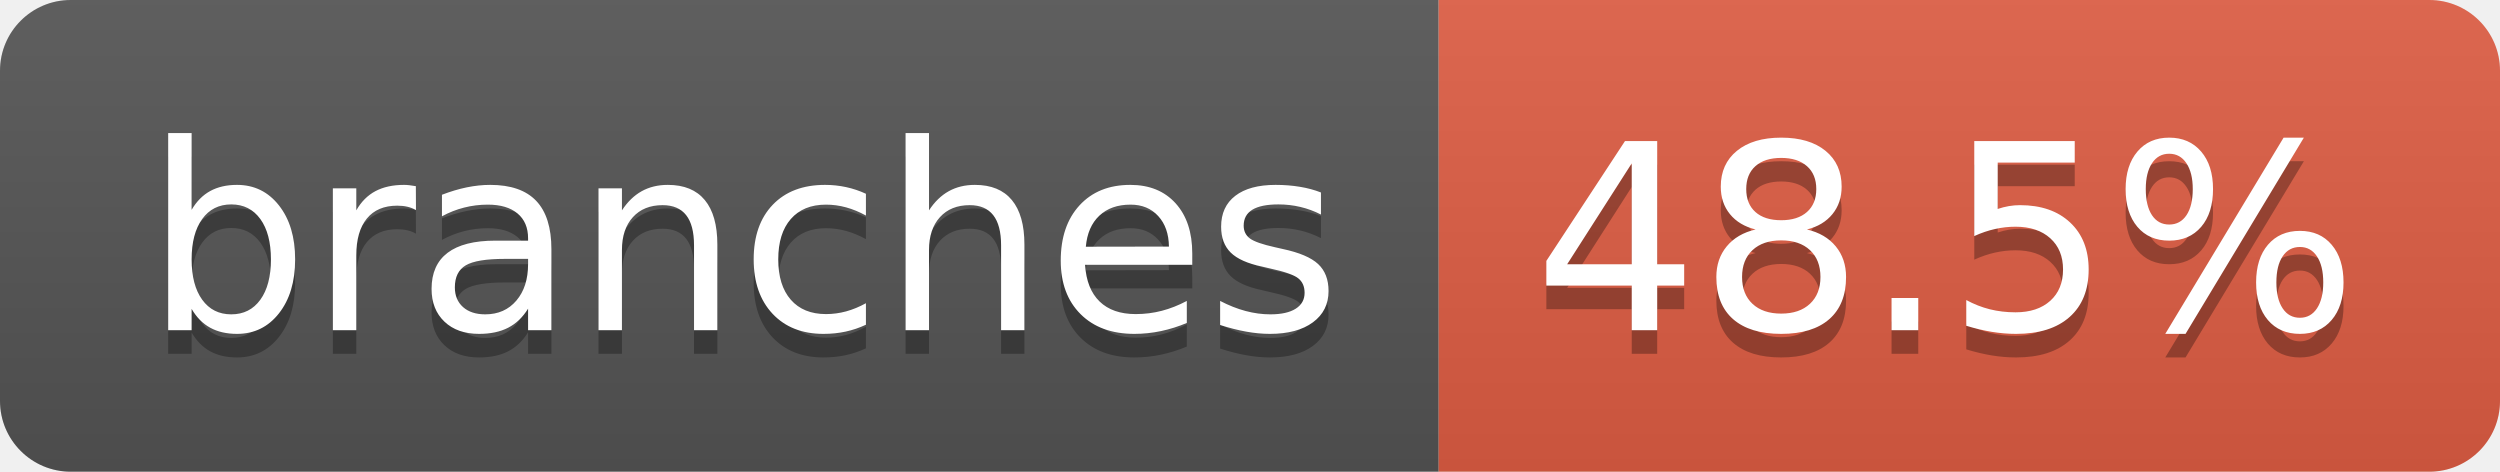
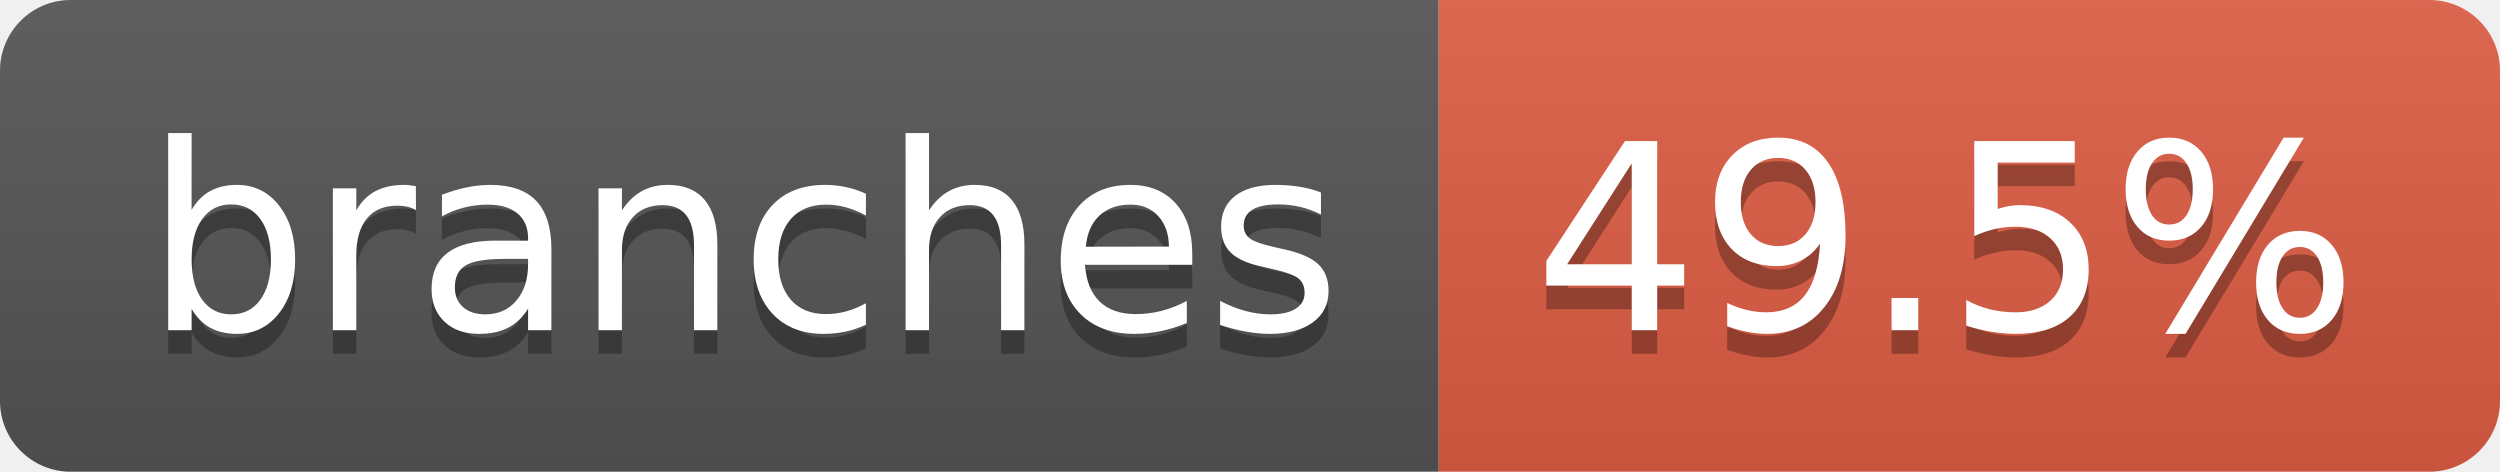
- <svg xmlns="http://www.w3.org/2000/svg" width="106" height="20" role="img" aria-label="branches: 48.5%">
+ <svg xmlns="http://www.w3.org/2000/svg" width="106" height="20" role="img" aria-label="branches: 49.5%">
  <linearGradient id="s" x2="0" y2="100%">
    <stop offset="0" stop-color="#bbb" stop-opacity=".1" />
    <stop offset="1" stop-opacity=".1" />
  </linearGradient>
  <clipPath id="r">
    <rect width="106" height="20" rx="3" fill="#fff" />
  </clipPath>
  <g clip-path="url(#r)">
    <rect width="61" height="20" fill="#555" />
    <rect x="61" width="45" height="20" fill="#e05d44" />
    <rect width="106" height="20" fill="url(#s)" />
  </g>
  <g fill="#fff" text-anchor="middle" font-family="Verdana,Geneva,DejaVu Sans,sans-serif" text-rendering="geometricPrecision" font-size="110">
    <text aria-hidden="true" x="315" y="150" fill="#010101" fill-opacity=".3" transform="scale(.1)" textLength="507">branches</text>
    <text x="315" y="140" transform="scale(.1)" fill="#fff" textLength="507">branches</text>
-     <text aria-hidden="true" x="825" y="150" fill="#010101" fill-opacity=".3" transform="scale(.1)" textLength="350">48.5%</text>
-     <text x="825" y="140" transform="scale(.1)" fill="#fff" textLength="350">48.5%</text>
+     <text aria-hidden="true" x="825" y="150" fill="#010101" fill-opacity=".3" transform="scale(.1)" textLength="350">49.5%</text>
+     <text x="825" y="140" transform="scale(.1)" fill="#fff" textLength="350">49.5%</text>
  </g>
</svg>
